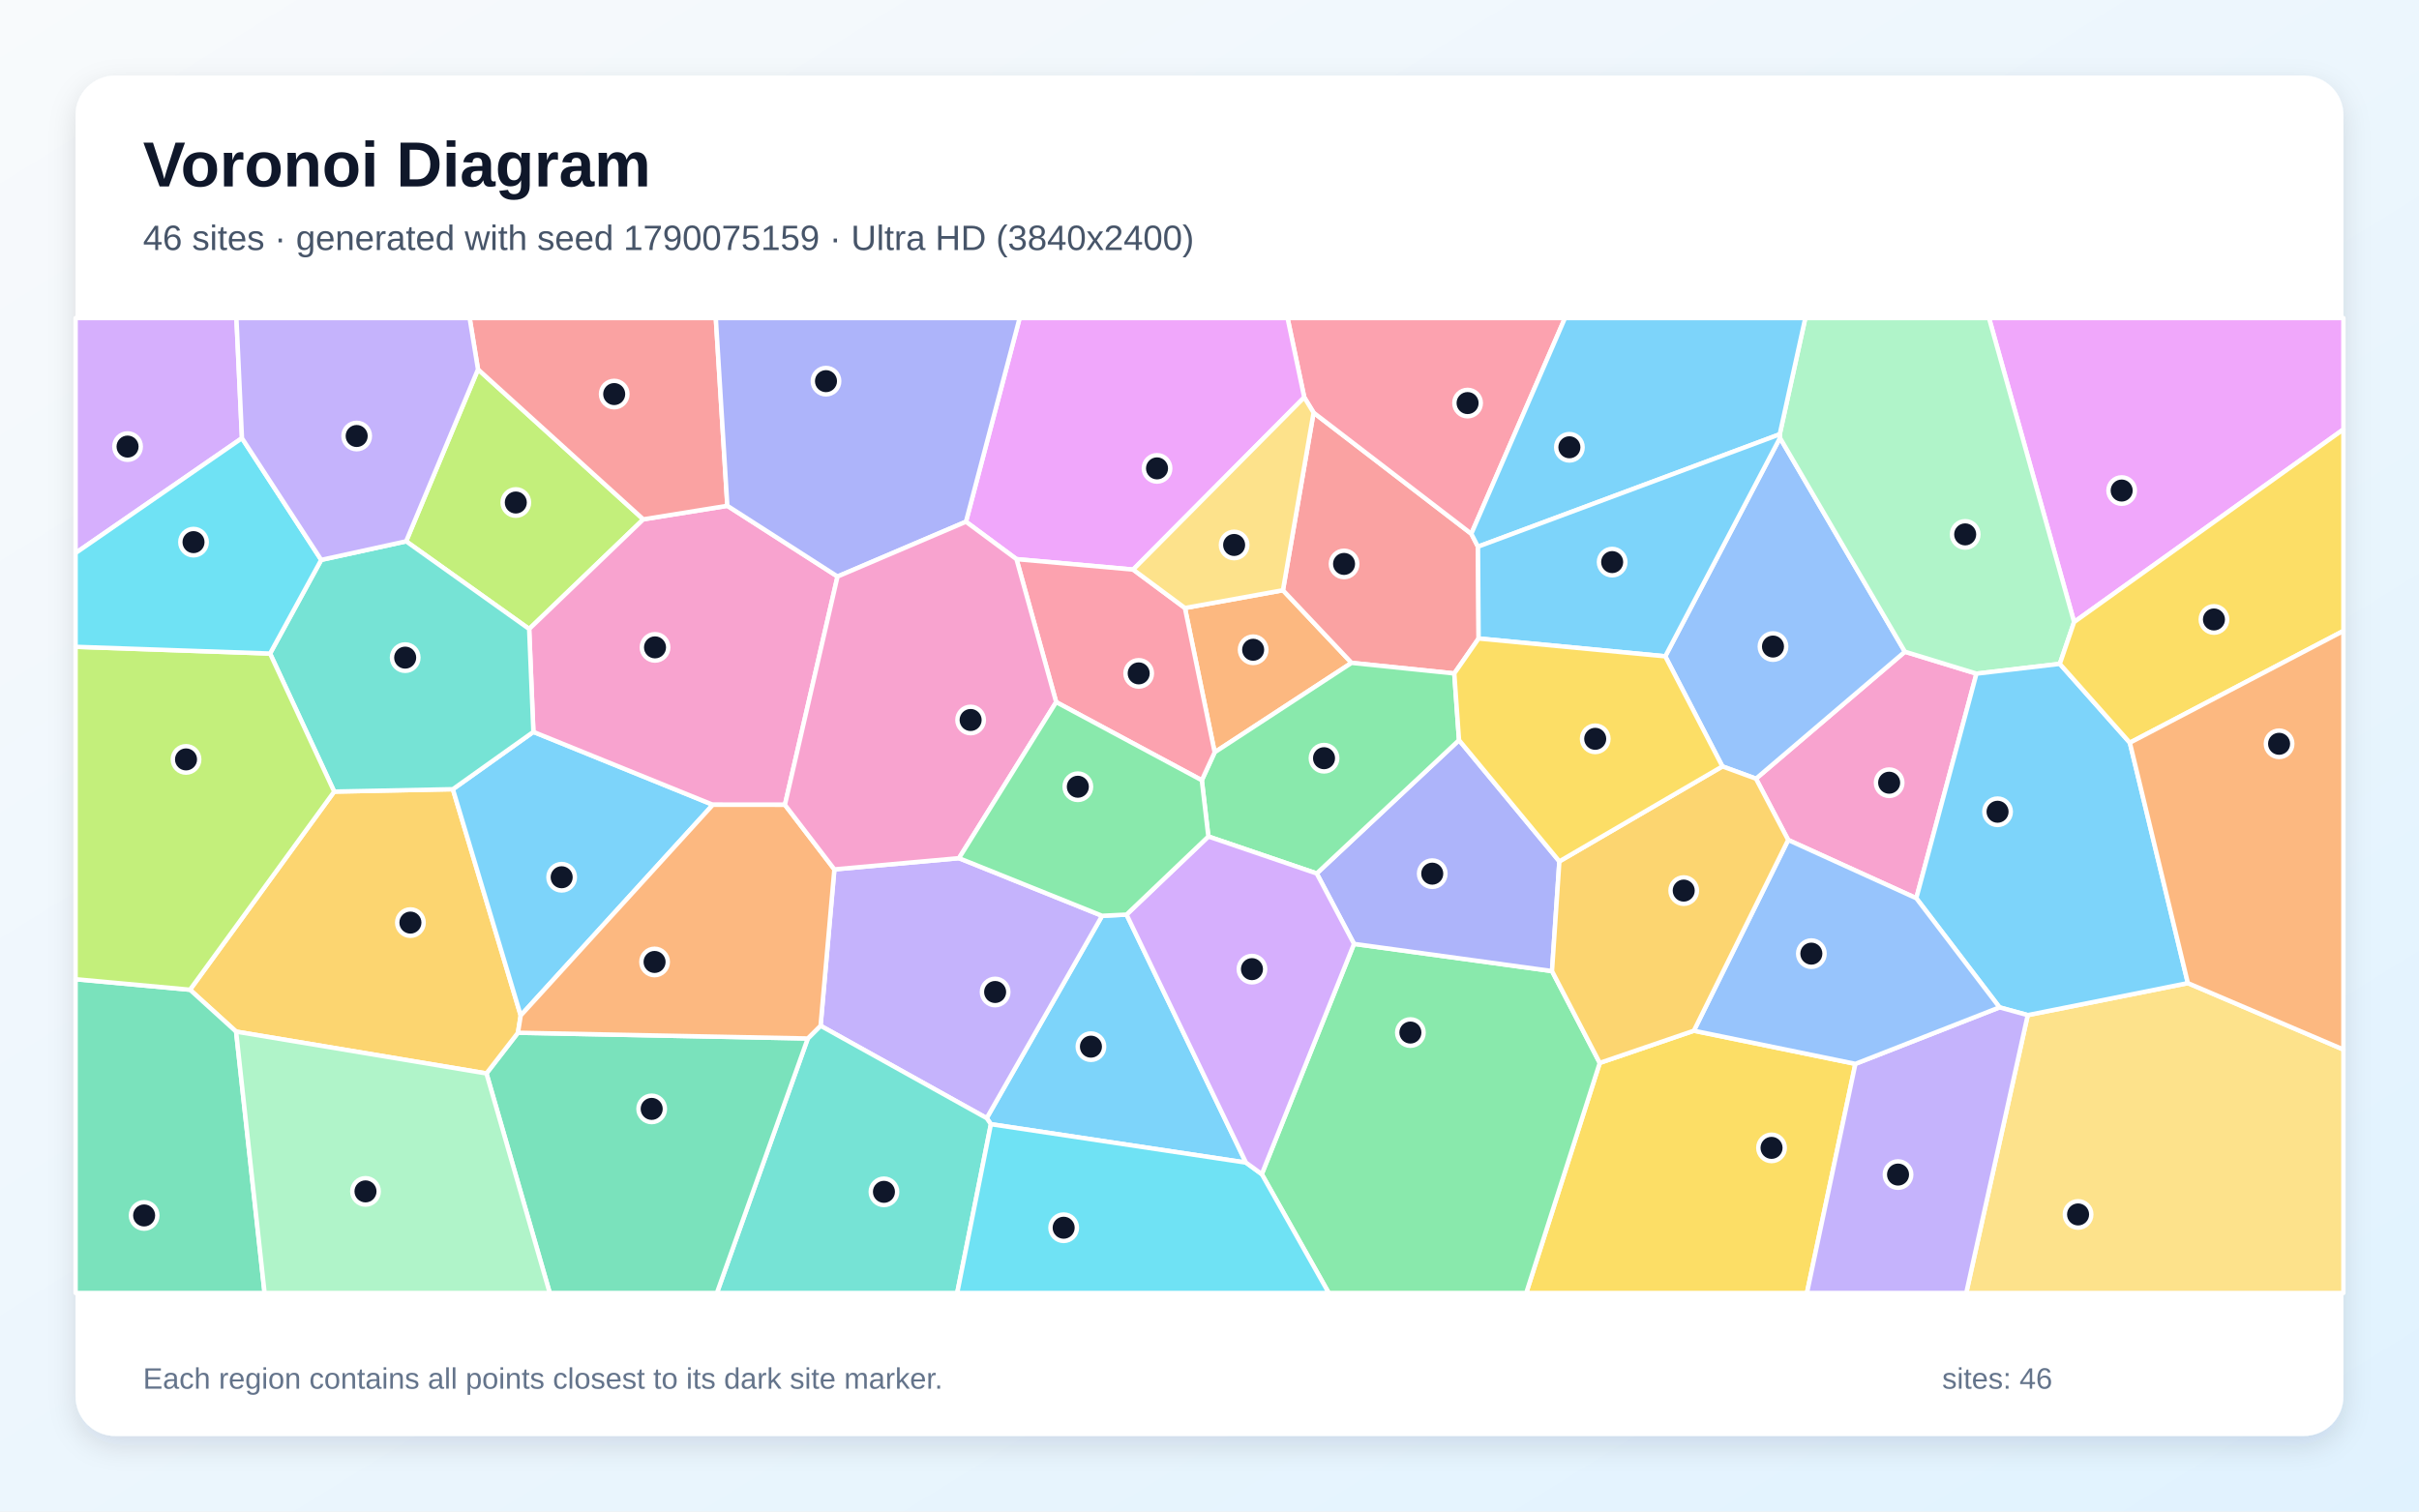
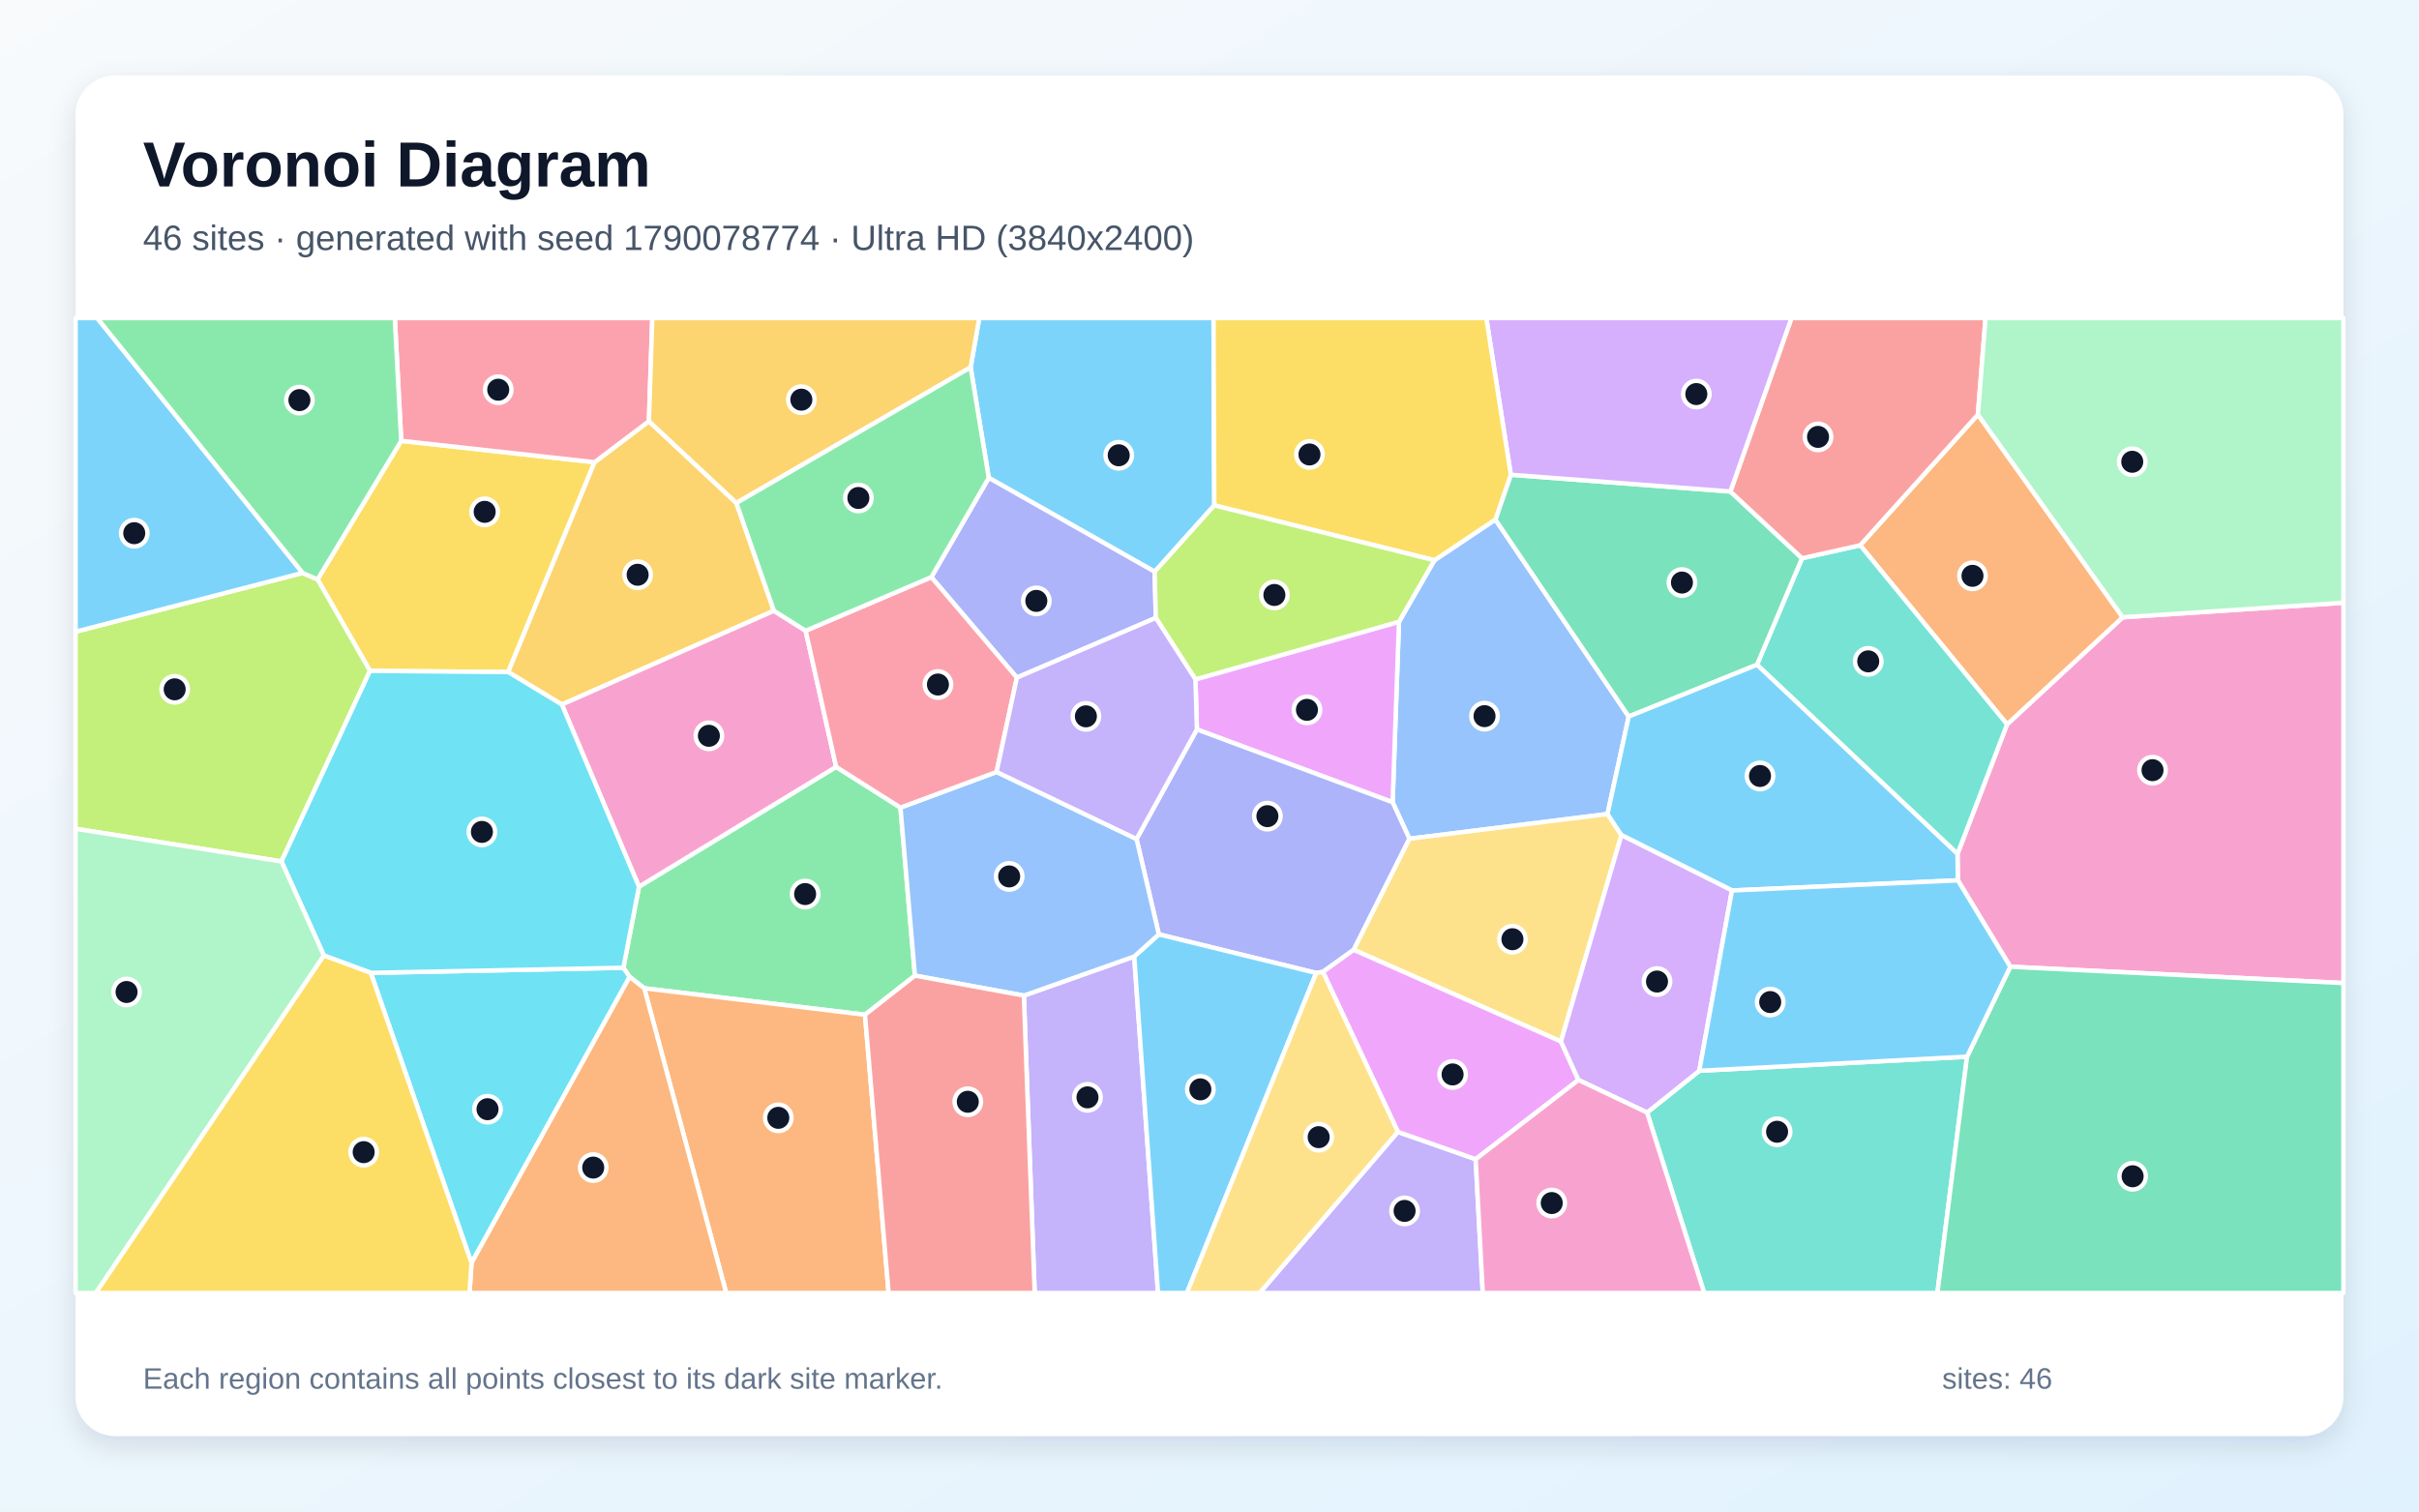
<svg xmlns="http://www.w3.org/2000/svg" width="3840" height="2400" viewBox="0 0 3840 2400" role="img" aria-labelledby="title description">
  <defs>
    <linearGradient id="background" x1="0" y1="0" x2="1" y2="1">
      <stop stop-color="#F8FAFC" />
      <stop offset="1" stop-color="#E0F2FE" />
    </linearGradient>
    <filter id="shadow" x="-5%" y="-5%" width="110%" height="110%">
      <feDropShadow dx="0" dy="15" stdDeviation="22" flood-color="#0F172A" flood-opacity=".12" />
    </filter>
  </defs>
  <rect width="3840" height="2400" fill="url(#background)" />
  <rect x="120" y="120" width="3600" height="2160" rx="63" fill="#FFFFFF" filter="url(#shadow)" />
  <g font-family="Arial, sans-serif">
    <text x="227" y="296" font-size="101" font-weight="700" fill="#0F172A">Voronoi Diagram</text>
-     <text x="227" y="397" font-size="56" fill="#475569">46 sites · generated with seed 1790075159 · Ultra HD (3840x2400)</text>
+     <text x="227" y="397" font-size="56" fill="#475569">46 sites · generated with seed 1790078774 · Ultra HD (3840x2400)</text>
  </g>
  <g stroke="#FFFFFF" stroke-width="7" stroke-linejoin="round">
-     <polygon points="1788.3,1452.2 1977.9,1846.0 1573.0,1785.0 1566.3,1775.4 1749.5,1454.1" fill="#38BDF8" fill-opacity="0.65" />
-     <polygon points="1302.6,1628.7 1324.5,1380.4 1522.3,1362.6 1749.5,1454.1 1566.3,1775.4" fill="#A78BFA" fill-opacity="0.65" />
-     <polygon points="3042.0,1426.2 2838.6,1333.7 2787.5,1236.4 3023.9,1034.8 3137.5,1069.6" fill="#F472B6" fill-opacity="0.65" />
-     <polygon points="1881.0,965.4 2036.6,937.2 2145.5,1052.5 1928.2,1194.5" fill="#FB923C" fill-opacity="0.65" />
-     <polygon points="2539.5,1687.7 2688.9,1636.6 2945.3,1689.2 2868.4,2053.0 2422.8,2053.0" fill="#FACC15" fill-opacity="0.65" />
-     <polygon points="2003.0,1864.3 2149.4,1498.7 2463.7,1541.9 2539.5,1687.7 2422.8,2053.0 2109.3,2053.0" fill="#4ADE80" fill-opacity="0.65" />
-     <polygon points="1282.3,1648.9 1302.6,1628.7 1566.3,1775.4 1573.0,1785.0 1519.5,2053.0 1138.0,2053.0" fill="#2DD4BF" fill-opacity="0.65" />
-     <polygon points="2643.5,1042.1 2825.6,695.3 3023.9,1034.8 2787.5,1236.4 2734.2,1216.9" fill="#60A5FA" fill-opacity="0.65" />
-     <polygon points="3292.5,987.7 3157.4,505.0 3720.0,505.0 3720.0,681.8" fill="#E879F9" fill-opacity="0.65" />
-     <polygon points="772.2,1704.4 822.2,1639.8 1282.3,1648.9 1138.0,2053.0 872.7,2053.0" fill="#34D399" fill-opacity="0.65" />
-     <polygon points="2085.2,655.2 2335.6,847.5 2346.2,868.0 2347.2,1013.8 2308.6,1069.3 2145.5,1052.5 2036.6,937.2" fill="#F87171" fill-opacity="0.65" />
-     <polygon points="2475.4,1367.7 2463.7,1541.9 2149.4,1498.7 2090.2,1386.9 2316.1,1175.2" fill="#818CF8" fill-opacity="0.65" />
-     <polygon points="374.8,1638.0 301.6,1571.5 530.5,1256.9 718.9,1253.1 826.6,1612.4 822.2,1639.8 772.2,1704.4" fill="#FBBF24" fill-opacity="0.65" />
-     <polygon points="758.8,586.5 1021.2,824.6 840.0,998.7 644.7,859.5" fill="#A3E635" fill-opacity="0.65" />
-     <polygon points="384.1,695.7 120.0,878.1 120.0,505.0 375.3,505.0" fill="#C084FC" fill-opacity="0.65" />
-     <polygon points="2335.6,847.5 2085.2,655.2 2070.4,630.9 2043.9,505.0 2484.3,505.0" fill="#FB7185" fill-opacity="0.65" />
-     <polygon points="1573.0,1785.0 1977.9,1846.0 2003.0,1864.3 2109.3,2053.0 1519.5,2053.0" fill="#22D3EE" fill-opacity="0.65" />
-     <polygon points="3292.5,987.7 3269.8,1054.1 3137.5,1069.6 3023.9,1034.8 2825.6,695.3 2825.2,689.6 2865.8,505.0 3157.4,505.0" fill="#86EFAC" fill-opacity="0.65" />
-     <polygon points="3218.9,1611.8 3473.1,1561.0 3720.0,1666.4 3720.0,2053.0 3121.3,2053.0" fill="#FCD34D" fill-opacity="0.65" />
-     <polygon points="826.6,1612.4 718.9,1253.1 846.7,1162.1 1131.6,1277.8" fill="#38BDF8" fill-opacity="0.65" />
-     <polygon points="3381.0,1179.3 3473.1,1561.0 3218.9,1611.8 3174.1,1599.5 3042.0,1426.2 3137.5,1069.6 3269.8,1054.1" fill="#38BDF8" fill-opacity="0.65" />
-     <polygon points="2945.3,1689.2 3174.1,1599.5 3218.9,1611.8 3121.3,2053.0 2868.4,2053.0" fill="#A78BFA" fill-opacity="0.65" />
-     <polygon points="1246.0,1277.9 1131.6,1277.8 846.7,1162.1 840.0,998.7 1021.2,824.6 1154.6,803.1 1329.5,915.4" fill="#F472B6" fill-opacity="0.65" />
-     <polygon points="822.2,1639.8 826.6,1612.4 1131.6,1277.8 1246.0,1277.9 1324.5,1380.4 1302.6,1628.7 1282.3,1648.9" fill="#FB923C" fill-opacity="0.65" />
-     <polygon points="3381.0,1179.3 3269.8,1054.1 3292.5,987.7 3720.0,681.8 3720.0,1001.8" fill="#FACC15" fill-opacity="0.65" />
-     <polygon points="1918.2,1328.2 1907.8,1238.9 1928.2,1194.5 2145.5,1052.5 2308.6,1069.3 2316.1,1175.2 2090.2,1386.9" fill="#4ADE80" fill-opacity="0.65" />
-     <polygon points="846.7,1162.1 718.9,1253.1 530.5,1256.9 428.7,1037.7 509.9,889.0 644.7,859.5 840.0,998.7" fill="#2DD4BF" fill-opacity="0.65" />
-     <polygon points="3174.1,1599.5 2945.3,1689.2 2688.9,1636.6 2838.6,1333.7 3042.0,1426.2" fill="#60A5FA" fill-opacity="0.65" />
-     <polygon points="2070.4,630.9 1798.8,904.4 1613.6,887.8 1533.4,828.4 1618.6,505.0 2043.9,505.0" fill="#E879F9" fill-opacity="0.65" />
-     <polygon points="120.0,1554.8 301.6,1571.5 374.8,1638.0 420.0,2053.0 120.0,2053.0" fill="#34D399" fill-opacity="0.65" />
-     <polygon points="1154.6,803.1 1021.2,824.6 758.8,586.5 745.5,505.0 1136.3,505.0" fill="#F87171" fill-opacity="0.65" />
-     <polygon points="1533.4,828.4 1329.5,915.4 1154.6,803.1 1136.3,505.0 1618.6,505.0" fill="#818CF8" fill-opacity="0.65" />
-     <polygon points="2688.9,1636.6 2539.5,1687.7 2463.7,1541.9 2475.4,1367.7 2734.2,1216.9 2787.5,1236.4 2838.6,1333.7" fill="#FBBF24" fill-opacity="0.65" />
-     <polygon points="428.7,1037.7 530.5,1256.9 301.6,1571.5 120.0,1554.8 120.0,1027.0" fill="#A3E635" fill-opacity="0.65" />
-     <polygon points="1918.2,1328.2 2090.2,1386.9 2149.4,1498.7 2003.0,1864.3 1977.9,1846.0 1788.3,1452.2" fill="#C084FC" fill-opacity="0.65" />
-     <polygon points="1676.6,1114.8 1613.6,887.8 1798.8,904.4 1881.0,965.4 1928.2,1194.5 1907.8,1238.9" fill="#FB7185" fill-opacity="0.65" />
-     <polygon points="384.1,695.7 509.9,889.0 428.7,1037.7 120.0,1027.0 120.0,878.1" fill="#22D3EE" fill-opacity="0.65" />
-     <polygon points="374.8,1638.0 772.2,1704.4 872.7,2053.0 420.0,2053.0" fill="#86EFAC" fill-opacity="0.65" />
-     <polygon points="1798.8,904.4 2070.4,630.9 2085.2,655.2 2036.6,937.2 1881.0,965.4" fill="#FCD34D" fill-opacity="0.65" />
-     <polygon points="2825.2,689.6 2346.2,868.0 2335.6,847.5 2484.3,505.0 2865.8,505.0" fill="#38BDF8" fill-opacity="0.65" />
-     <polygon points="2825.2,689.6 2825.6,695.3 2643.5,1042.1 2347.2,1013.8 2346.2,868.0" fill="#38BDF8" fill-opacity="0.65" />
-     <polygon points="758.8,586.5 644.7,859.5 509.9,889.0 384.1,695.7 375.3,505.0 745.5,505.0" fill="#A78BFA" fill-opacity="0.65" />
-     <polygon points="1533.4,828.4 1613.6,887.8 1676.6,1114.8 1522.3,1362.6 1324.5,1380.4 1246.0,1277.9 1329.5,915.4" fill="#F472B6" fill-opacity="0.65" />
-     <polygon points="3473.1,1561.0 3381.0,1179.3 3720.0,1001.8 3720.0,1666.4" fill="#FB923C" fill-opacity="0.65" />
-     <polygon points="2475.4,1367.7 2316.1,1175.2 2308.6,1069.3 2347.2,1013.8 2643.5,1042.1 2734.2,1216.9" fill="#FACC15" fill-opacity="0.65" />
-     <polygon points="1676.6,1114.8 1907.8,1238.9 1918.2,1328.2 1788.3,1452.2 1749.5,1454.1 1522.3,1362.6" fill="#4ADE80" fill-opacity="0.65" />
+     <polygon points="1927.6,802.4 1833.0,907.8 1569.6,758.7 1540.8,583.3 1554.5,505.0 1926.4,505.0" fill="#38BDF8" fill-opacity="0.65" />
+     <polygon points="1625.3,1580.8 1800.5,1518.7 1838.3,2053.0 1642.5,2053.0" fill="#A78BFA" fill-opacity="0.65" />
+     <polygon points="3191.2,1535.0 3108.0,1397.8 3107.4,1355.8 3186.1,1150.1 3369.6,980.1 3720.0,957.0 3720.0,1560.9" fill="#F472B6" fill-opacity="0.65" />
+     <polygon points="3369.6,980.1 3186.1,1150.1 2952.9,865.8 3139.8,658.2" fill="#FB923C" fill-opacity="0.65" />
+     <polygon points="636.9,699.9 943.8,733.9 806.7,1067.1 587.3,1065.2 504.1,920.0" fill="#FACC15" fill-opacity="0.65" />
+     <polygon points="1429.4,1282.3 1452.4,1549.1 1373.1,1611.2 1022.7,1569.2 999.5,1551.1 989.6,1536.6 1014.3,1407.9 1327.3,1217.6" fill="#4ADE80" fill-opacity="0.65" />
+     <polygon points="2789.1,1055.5 2860.6,886.4 2952.9,865.8 3186.1,1150.1 3107.4,1355.8" fill="#2DD4BF" fill-opacity="0.65" />
+     <polygon points="2551.8,1292.5 2237.4,1331.8 2210.7,1273.8 2220.8,987.2 2277.0,889.6 2373.8,824.9 2585.5,1137.7" fill="#60A5FA" fill-opacity="0.65" />
+     <polygon points="1897.7,1078.7 2220.8,987.2 2210.7,1273.8 1900.0,1158.2" fill="#E879F9" fill-opacity="0.65" />
+     <polygon points="2398.3,753.8 2746.9,780.4 2860.6,886.4 2789.1,1055.5 2585.5,1137.7 2373.8,824.9" fill="#34D399" fill-opacity="0.65" />
+     <polygon points="3139.8,658.2 2952.9,865.8 2860.6,886.4 2746.9,780.4 2843.8,505.0 3151.9,505.0" fill="#F87171" fill-opacity="0.65" />
+     <polygon points="1804.2,1332.2 1900.0,1158.2 2210.7,1273.8 2237.4,1331.8 2148.9,1508.1 2100.0,1543.2 2089.4,1544.9 1839.6,1483.6" fill="#818CF8" fill-opacity="0.65" />
+     <polygon points="1169.0,798.6 1228.5,969.8 891.9,1118.7 806.7,1067.1 943.8,733.9 1030.1,668.8" fill="#FBBF24" fill-opacity="0.65" />
+     <polygon points="446.8,1367.8 120.0,1315.9 120.0,1003.0 480.2,909.7 504.1,920.0 587.3,1065.2" fill="#A3E635" fill-opacity="0.65" />
+     <polygon points="2746.9,780.4 2398.3,753.8 2359.4,505.0 2843.8,505.0" fill="#C084FC" fill-opacity="0.65" />
+     <polygon points="1030.1,668.8 943.8,733.9 636.9,699.9 626.7,505.0 1035.5,505.0" fill="#FB7185" fill-opacity="0.65" />
+     <polygon points="588.6,1544.7 989.6,1536.6 999.5,1551.1 748.5,2005.4" fill="#22D3EE" fill-opacity="0.65" />
+     <polygon points="3369.6,980.1 3139.8,658.2 3151.9,505.0 3720.0,505.0 3720.0,957.0" fill="#86EFAC" fill-opacity="0.65" />
+     <polygon points="2477.9,1653.7 2148.9,1508.1 2237.4,1331.8 2551.8,1292.5 2573.9,1326.0" fill="#FCD34D" fill-opacity="0.65" />
+     <polygon points="2749.4,1413.9 2573.9,1326.0 2551.8,1292.5 2585.5,1137.7 2789.1,1055.5 3107.4,1355.8 3108.0,1397.8" fill="#38BDF8" fill-opacity="0.65" />
+     <polygon points="1800.5,1518.7 1839.6,1483.6 2089.4,1544.9 1884.1,2053.0 1838.3,2053.0" fill="#38BDF8" fill-opacity="0.65" />
+     <polygon points="2219.0,1797.2 2342.5,1840.6 2353.8,2053.0 1999.5,2053.0" fill="#A78BFA" fill-opacity="0.65" />
+     <polygon points="1278.9,1001.5 1327.3,1217.6 1014.3,1407.9 891.9,1118.7 1228.5,969.8" fill="#F472B6" fill-opacity="0.65" />
+     <polygon points="1022.7,1569.2 1373.1,1611.2 1410.6,2053.0 1152.8,2053.0" fill="#FB923C" fill-opacity="0.65" />
+     <polygon points="2398.3,753.8 2373.8,824.9 2277.0,889.6 1927.6,802.4 1926.4,505.0 2359.4,505.0" fill="#FACC15" fill-opacity="0.65" />
+     <polygon points="636.9,699.9 504.1,920.0 480.2,909.7 154.0,505.0 626.7,505.0" fill="#4ADE80" fill-opacity="0.65" />
+     <polygon points="2614.6,1766.5 2697.5,1700.2 3122.5,1677.8 3075.5,2053.0 2705.3,2053.0" fill="#2DD4BF" fill-opacity="0.65" />
+     <polygon points="1452.4,1549.1 1429.4,1282.3 1582.0,1225.7 1804.2,1332.2 1839.6,1483.6 1800.5,1518.7 1625.3,1580.8" fill="#60A5FA" fill-opacity="0.65" />
+     <polygon points="2505.7,1714.8 2342.5,1840.6 2219.0,1797.2 2100.0,1543.2 2148.9,1508.1 2477.9,1653.7" fill="#E879F9" fill-opacity="0.65" />
+     <polygon points="3122.5,1677.8 3191.2,1535.0 3720.0,1560.9 3720.0,2053.0 3075.5,2053.0" fill="#34D399" fill-opacity="0.65" />
+     <polygon points="1373.1,1611.2 1452.4,1549.1 1625.3,1580.8 1642.5,2053.0 1410.6,2053.0" fill="#F87171" fill-opacity="0.65" />
+     <polygon points="1834.8,981.1 1614.2,1075.9 1478.4,916.4 1569.6,758.7 1833.0,907.8" fill="#818CF8" fill-opacity="0.65" />
+     <polygon points="1169.0,798.6 1030.1,668.8 1035.5,505.0 1554.5,505.0 1540.8,583.3" fill="#FBBF24" fill-opacity="0.65" />
+     <polygon points="2277.0,889.6 2220.8,987.2 1897.7,1078.7 1834.8,981.1 1833.0,907.8 1927.6,802.4" fill="#A3E635" fill-opacity="0.65" />
+     <polygon points="2697.5,1700.2 2614.6,1766.5 2505.7,1714.8 2477.9,1653.7 2573.9,1326.0 2749.4,1413.9" fill="#C084FC" fill-opacity="0.65" />
+     <polygon points="1478.4,916.4 1614.2,1075.9 1582.0,1225.7 1429.4,1282.3 1327.3,1217.6 1278.9,1001.5" fill="#FB7185" fill-opacity="0.65" />
+     <polygon points="588.6,1544.7 514.2,1517.2 446.8,1367.8 587.3,1065.2 806.7,1067.1 891.9,1118.7 1014.3,1407.9 989.6,1536.6" fill="#22D3EE" fill-opacity="0.65" />
+     <polygon points="120.0,1315.9 446.8,1367.8 514.2,1517.2 152.1,2053.0 120.0,2053.0" fill="#86EFAC" fill-opacity="0.65" />
+     <polygon points="2089.4,1544.9 2100.0,1543.2 2219.0,1797.2 1999.5,2053.0 1884.1,2053.0" fill="#FCD34D" fill-opacity="0.65" />
+     <polygon points="480.2,909.7 120.0,1003.0 120.0,505.0 154.0,505.0" fill="#38BDF8" fill-opacity="0.65" />
+     <polygon points="3122.5,1677.8 2697.5,1700.2 2749.4,1413.9 3108.0,1397.8 3191.2,1535.0" fill="#38BDF8" fill-opacity="0.65" />
+     <polygon points="1614.2,1075.9 1834.8,981.1 1897.7,1078.7 1900.0,1158.2 1804.2,1332.2 1582.0,1225.7" fill="#A78BFA" fill-opacity="0.65" />
+     <polygon points="2342.5,1840.6 2505.7,1714.8 2614.6,1766.5 2705.3,2053.0 2353.8,2053.0" fill="#F472B6" fill-opacity="0.65" />
+     <polygon points="748.5,2005.4 999.5,1551.1 1022.7,1569.2 1152.8,2053.0 745.3,2053.0" fill="#FB923C" fill-opacity="0.65" />
+     <polygon points="514.2,1517.2 588.6,1544.7 748.5,2005.4 745.3,2053.0 152.1,2053.0" fill="#FACC15" fill-opacity="0.65" />
+     <polygon points="1478.4,916.4 1278.9,1001.5 1228.5,969.8 1169.0,798.6 1540.8,583.3 1569.6,758.7" fill="#4ADE80" fill-opacity="0.65" />
  </g>
  <g>
-     <circle cx="1731.8" cy="1661.9" r="21" fill="#0F172A" stroke="#FFFFFF" stroke-width="7" />
-     <circle cx="1579.7" cy="1575.1" r="21" fill="#0F172A" stroke="#FFFFFF" stroke-width="7" />
-     <circle cx="2998.9" cy="1242.8" r="21" fill="#0F172A" stroke="#FFFFFF" stroke-width="7" />
-     <circle cx="1989.3" cy="1031.7" r="21" fill="#0F172A" stroke="#FFFFFF" stroke-width="7" />
-     <circle cx="2812.2" cy="1822.6" r="21" fill="#0F172A" stroke="#FFFFFF" stroke-width="7" />
-     <circle cx="2238.9" cy="1639.5" r="21" fill="#0F172A" stroke="#FFFFFF" stroke-width="7" />
-     <circle cx="1403.2" cy="1892.4" r="21" fill="#0F172A" stroke="#FFFFFF" stroke-width="7" />
-     <circle cx="2814.5" cy="1026.6" r="21" fill="#0F172A" stroke="#FFFFFF" stroke-width="7" />
-     <circle cx="3368.0" cy="778.9" r="21" fill="#0F172A" stroke="#FFFFFF" stroke-width="7" />
-     <circle cx="1034.5" cy="1760.7" r="21" fill="#0F172A" stroke="#FFFFFF" stroke-width="7" />
-     <circle cx="2133.6" cy="895.4" r="21" fill="#0F172A" stroke="#FFFFFF" stroke-width="7" />
-     <circle cx="2273.6" cy="1387.2" r="21" fill="#0F172A" stroke="#FFFFFF" stroke-width="7" />
-     <circle cx="651.5" cy="1464.9" r="21" fill="#0F172A" stroke="#FFFFFF" stroke-width="7" />
-     <circle cx="818.8" cy="797.9" r="21" fill="#0F172A" stroke="#FFFFFF" stroke-width="7" />
-     <circle cx="202.5" cy="709.1" r="21" fill="#0F172A" stroke="#FFFFFF" stroke-width="7" />
-     <circle cx="2329.7" cy="640.0" r="21" fill="#0F172A" stroke="#FFFFFF" stroke-width="7" />
-     <circle cx="1688.5" cy="1949.4" r="21" fill="#0F172A" stroke="#FFFFFF" stroke-width="7" />
-     <circle cx="3119.6" cy="848.5" r="21" fill="#0F172A" stroke="#FFFFFF" stroke-width="7" />
-     <circle cx="3298.8" cy="1928.3" r="21" fill="#0F172A" stroke="#FFFFFF" stroke-width="7" />
-     <circle cx="891.6" cy="1392.9" r="21" fill="#0F172A" stroke="#FFFFFF" stroke-width="7" />
-     <circle cx="3171.0" cy="1288.9" r="21" fill="#0F172A" stroke="#FFFFFF" stroke-width="7" />
-     <circle cx="3013.0" cy="1865.0" r="21" fill="#0F172A" stroke="#FFFFFF" stroke-width="7" />
-     <circle cx="1039.8" cy="1027.9" r="21" fill="#0F172A" stroke="#FFFFFF" stroke-width="7" />
-     <circle cx="1039.1" cy="1527.4" r="21" fill="#0F172A" stroke="#FFFFFF" stroke-width="7" />
-     <circle cx="3514.5" cy="983.6" r="21" fill="#0F172A" stroke="#FFFFFF" stroke-width="7" />
-     <circle cx="2101.8" cy="1203.9" r="21" fill="#0F172A" stroke="#FFFFFF" stroke-width="7" />
-     <circle cx="643.2" cy="1044.2" r="21" fill="#0F172A" stroke="#FFFFFF" stroke-width="7" />
-     <circle cx="2875.4" cy="1514.2" r="21" fill="#0F172A" stroke="#FFFFFF" stroke-width="7" />
-     <circle cx="1836.7" cy="743.7" r="21" fill="#0F172A" stroke="#FFFFFF" stroke-width="7" />
-     <circle cx="228.8" cy="1929.9" r="21" fill="#0F172A" stroke="#FFFFFF" stroke-width="7" />
-     <circle cx="975.0" cy="625.7" r="21" fill="#0F172A" stroke="#FFFFFF" stroke-width="7" />
-     <circle cx="1311.2" cy="605.2" r="21" fill="#0F172A" stroke="#FFFFFF" stroke-width="7" />
-     <circle cx="2672.8" cy="1414.1" r="21" fill="#0F172A" stroke="#FFFFFF" stroke-width="7" />
-     <circle cx="295.3" cy="1205.8" r="21" fill="#0F172A" stroke="#FFFFFF" stroke-width="7" />
-     <circle cx="1987.4" cy="1538.8" r="21" fill="#0F172A" stroke="#FFFFFF" stroke-width="7" />
-     <circle cx="1807.6" cy="1069.2" r="21" fill="#0F172A" stroke="#FFFFFF" stroke-width="7" />
-     <circle cx="307.2" cy="860.8" r="21" fill="#0F172A" stroke="#FFFFFF" stroke-width="7" />
-     <circle cx="580.2" cy="1891.7" r="21" fill="#0F172A" stroke="#FFFFFF" stroke-width="7" />
-     <circle cx="1959.1" cy="865.3" r="21" fill="#0F172A" stroke="#FFFFFF" stroke-width="7" />
-     <circle cx="2491.3" cy="710.2" r="21" fill="#0F172A" stroke="#FFFFFF" stroke-width="7" />
-     <circle cx="2559.2" cy="892.5" r="21" fill="#0F172A" stroke="#FFFFFF" stroke-width="7" />
-     <circle cx="566.2" cy="692.3" r="21" fill="#0F172A" stroke="#FFFFFF" stroke-width="7" />
-     <circle cx="1540.8" cy="1143.2" r="21" fill="#0F172A" stroke="#FFFFFF" stroke-width="7" />
-     <circle cx="3617.9" cy="1181.0" r="21" fill="#0F172A" stroke="#FFFFFF" stroke-width="7" />
-     <circle cx="2532.3" cy="1173.1" r="21" fill="#0F172A" stroke="#FFFFFF" stroke-width="7" />
-     <circle cx="1711.0" cy="1249.2" r="21" fill="#0F172A" stroke="#FFFFFF" stroke-width="7" />
+     <circle cx="1775.9" cy="722.9" r="21" fill="#0F172A" stroke="#FFFFFF" stroke-width="7" />
+     <circle cx="1726.3" cy="1742.4" r="21" fill="#0F172A" stroke="#FFFFFF" stroke-width="7" />
+     <circle cx="3417.0" cy="1222.9" r="21" fill="#0F172A" stroke="#FFFFFF" stroke-width="7" />
+     <circle cx="3131.2" cy="914.3" r="21" fill="#0F172A" stroke="#FFFFFF" stroke-width="7" />
+     <circle cx="769.4" cy="812.7" r="21" fill="#0F172A" stroke="#FFFFFF" stroke-width="7" />
+     <circle cx="1278.1" cy="1419.6" r="21" fill="#0F172A" stroke="#FFFFFF" stroke-width="7" />
+     <circle cx="2965.7" cy="1050.1" r="21" fill="#0F172A" stroke="#FFFFFF" stroke-width="7" />
+     <circle cx="2356.6" cy="1137.1" r="21" fill="#0F172A" stroke="#FFFFFF" stroke-width="7" />
+     <circle cx="2074.7" cy="1127.1" r="21" fill="#0F172A" stroke="#FFFFFF" stroke-width="7" />
+     <circle cx="2670.0" cy="925.0" r="21" fill="#0F172A" stroke="#FFFFFF" stroke-width="7" />
+     <circle cx="2886.0" cy="693.7" r="21" fill="#0F172A" stroke="#FFFFFF" stroke-width="7" />
+     <circle cx="2011.9" cy="1295.9" r="21" fill="#0F172A" stroke="#FFFFFF" stroke-width="7" />
+     <circle cx="1012.2" cy="912.6" r="21" fill="#0F172A" stroke="#FFFFFF" stroke-width="7" />
+     <circle cx="277.3" cy="1094.5" r="21" fill="#0F172A" stroke="#FFFFFF" stroke-width="7" />
+     <circle cx="2692.8" cy="625.7" r="21" fill="#0F172A" stroke="#FFFFFF" stroke-width="7" />
+     <circle cx="790.9" cy="618.8" r="21" fill="#0F172A" stroke="#FFFFFF" stroke-width="7" />
+     <circle cx="773.9" cy="1761.2" r="21" fill="#0F172A" stroke="#FFFFFF" stroke-width="7" />
+     <circle cx="3384.8" cy="733.2" r="21" fill="#0F172A" stroke="#FFFFFF" stroke-width="7" />
+     <circle cx="2400.9" cy="1491.3" r="21" fill="#0F172A" stroke="#FFFFFF" stroke-width="7" />
+     <circle cx="2793.9" cy="1232.1" r="21" fill="#0F172A" stroke="#FFFFFF" stroke-width="7" />
+     <circle cx="1905.5" cy="1729.7" r="21" fill="#0F172A" stroke="#FFFFFF" stroke-width="7" />
+     <circle cx="2229.7" cy="1922.7" r="21" fill="#0F172A" stroke="#FFFFFF" stroke-width="7" />
+     <circle cx="1125.3" cy="1168.3" r="21" fill="#0F172A" stroke="#FFFFFF" stroke-width="7" />
+     <circle cx="1235.5" cy="1774.9" r="21" fill="#0F172A" stroke="#FFFFFF" stroke-width="7" />
+     <circle cx="2078.7" cy="721.6" r="21" fill="#0F172A" stroke="#FFFFFF" stroke-width="7" />
+     <circle cx="475.3" cy="635.3" r="21" fill="#0F172A" stroke="#FFFFFF" stroke-width="7" />
+     <circle cx="2821.0" cy="1797.0" r="21" fill="#0F172A" stroke="#FFFFFF" stroke-width="7" />
+     <circle cx="1602.0" cy="1391.6" r="21" fill="#0F172A" stroke="#FFFFFF" stroke-width="7" />
+     <circle cx="2305.9" cy="1706.0" r="21" fill="#0F172A" stroke="#FFFFFF" stroke-width="7" />
+     <circle cx="3385.4" cy="1867.7" r="21" fill="#0F172A" stroke="#FFFFFF" stroke-width="7" />
+     <circle cx="1536.3" cy="1749.4" r="21" fill="#0F172A" stroke="#FFFFFF" stroke-width="7" />
+     <circle cx="1645.1" cy="954.1" r="21" fill="#0F172A" stroke="#FFFFFF" stroke-width="7" />
+     <circle cx="1272.1" cy="634.6" r="21" fill="#0F172A" stroke="#FFFFFF" stroke-width="7" />
+     <circle cx="2023.0" cy="944.7" r="21" fill="#0F172A" stroke="#FFFFFF" stroke-width="7" />
+     <circle cx="2630.4" cy="1558.5" r="21" fill="#0F172A" stroke="#FFFFFF" stroke-width="7" />
+     <circle cx="1488.9" cy="1086.9" r="21" fill="#0F172A" stroke="#FFFFFF" stroke-width="7" />
+     <circle cx="765.0" cy="1320.9" r="21" fill="#0F172A" stroke="#FFFFFF" stroke-width="7" />
+     <circle cx="200.9" cy="1575.1" r="21" fill="#0F172A" stroke="#FFFFFF" stroke-width="7" />
+     <circle cx="2093.3" cy="1805.6" r="21" fill="#0F172A" stroke="#FFFFFF" stroke-width="7" />
+     <circle cx="213.1" cy="846.6" r="21" fill="#0F172A" stroke="#FFFFFF" stroke-width="7" />
+     <circle cx="2810.1" cy="1591.1" r="21" fill="#0F172A" stroke="#FFFFFF" stroke-width="7" />
+     <circle cx="1723.8" cy="1137.4" r="21" fill="#0F172A" stroke="#FFFFFF" stroke-width="7" />
+     <circle cx="2463.3" cy="1910.2" r="21" fill="#0F172A" stroke="#FFFFFF" stroke-width="7" />
+     <circle cx="941.7" cy="1853.9" r="21" fill="#0F172A" stroke="#FFFFFF" stroke-width="7" />
+     <circle cx="577.3" cy="1829.4" r="21" fill="#0F172A" stroke="#FFFFFF" stroke-width="7" />
+     <circle cx="1362.6" cy="790.7" r="21" fill="#0F172A" stroke="#FFFFFF" stroke-width="7" />
  </g>
  <g font-family="Arial, sans-serif" font-size="47" fill="#64748B">
    <text x="227" y="2205">Each region contains all points closest to its dark site marker.</text>
    <text x="3083" y="2205">sites: 46</text>
  </g>
</svg>
